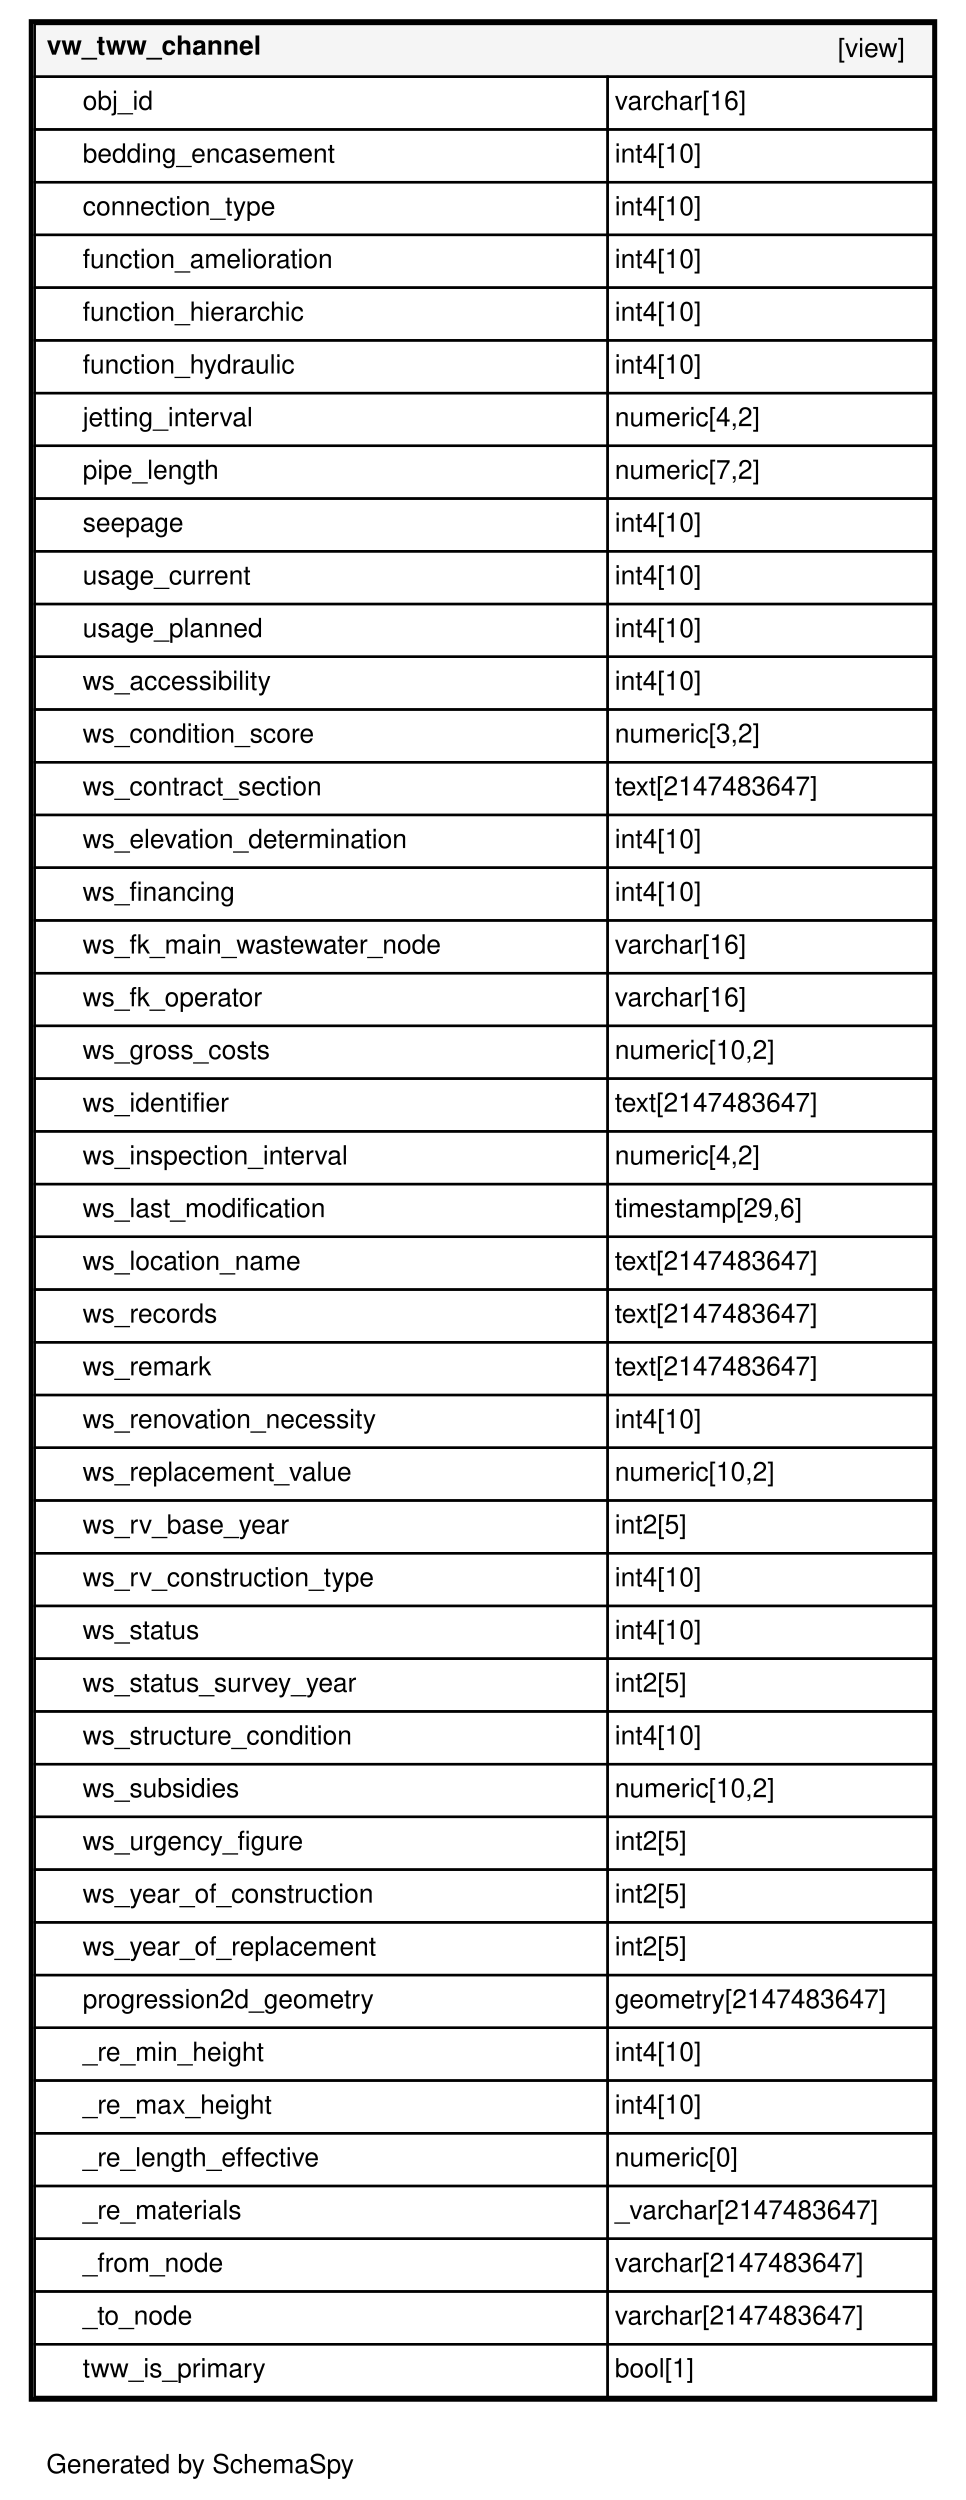
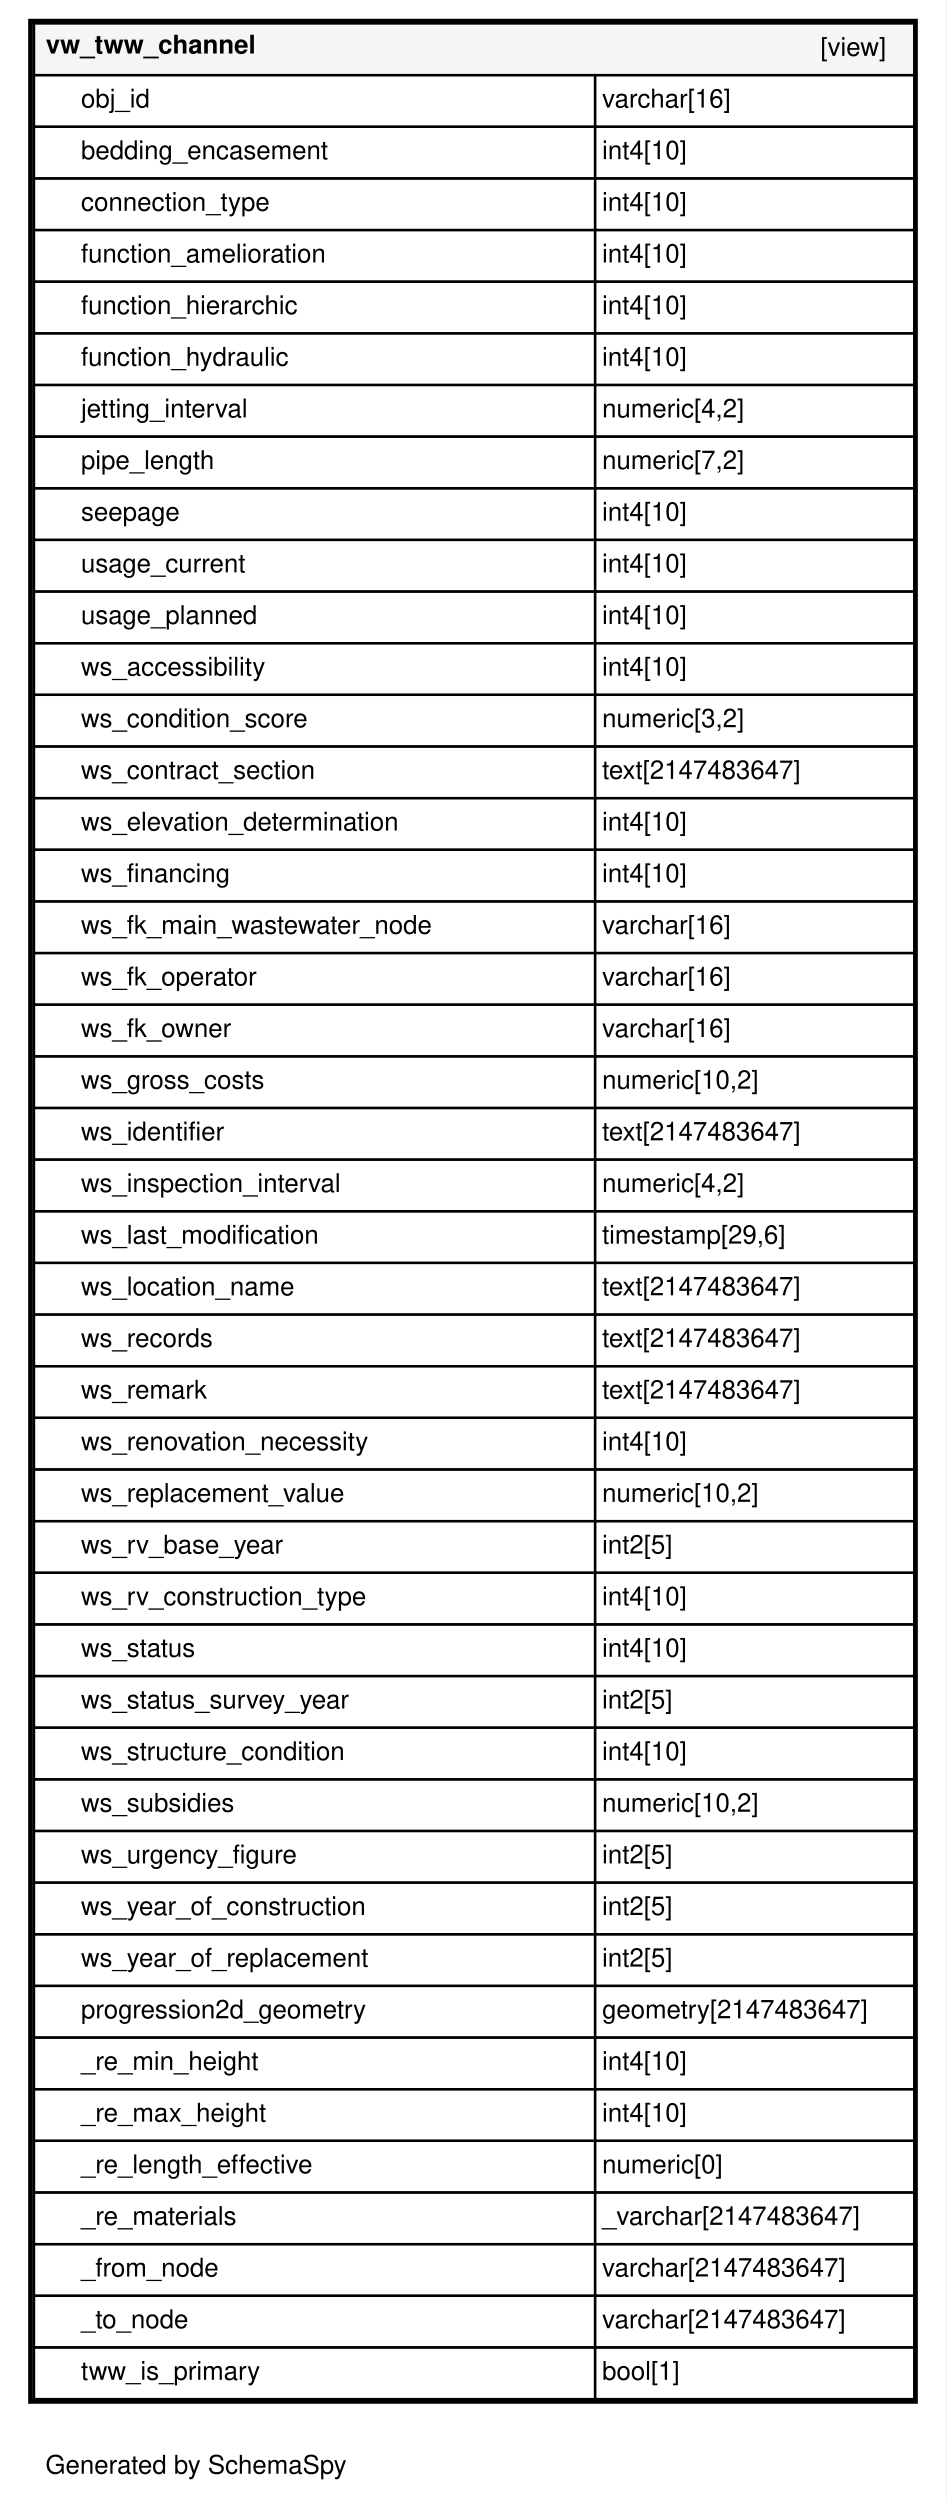
- <svg xmlns="http://www.w3.org/2000/svg" xmlns:xlink="http://www.w3.org/1999/xlink" width="403pt" height="1043pt" viewBox="0.00 0.00 403.00 1043.00">
-   <g id="graph0" class="graph" transform="scale(1 1) rotate(0) translate(4 1039)">
-     <polygon fill="#ffffff" stroke="transparent" points="-4,4 -4,-1039 399,-1039 399,4 -4,4" />
+ <svg xmlns="http://www.w3.org/2000/svg" xmlns:xlink="http://www.w3.org/1999/xlink" width="403pt" height="1065pt" viewBox="0.00 0.00 403.00 1065.00">
+   <g id="graph0" class="graph" transform="scale(1 1) rotate(0) translate(4 1061)">
+     <polygon fill="#ffffff" stroke="transparent" points="-4,4 -4,-1061 399,-1061 399,4 -4,4" />
    <text text-anchor="middle" x="79.5" y="-7.2" font-family="Helvetica,sans-Serif" font-size="11.00">Generated by SchemaSpy</text>
    <g id="node1" class="node">
      <g id="a_node1">
        <a xlink:href="../../tables/vw_tww_channel.html" xlink:title="vw_tww_channel" target="_top">
-           <polygon fill="#ffffff" stroke="transparent" points="8,-37 8,-1031 387,-1031 387,-37 8,-37" />
-           <polygon fill="#f5f5f5" stroke="transparent" points="10.5,-1007 10.5,-1029 385.5,-1029 385.5,-1007 10.5,-1007" />
-           <polygon fill="none" stroke="black" points="10.5,-1007 10.5,-1029 385.5,-1029 385.5,-1007 10.5,-1007" />
-           <text text-anchor="start" x="15.5" y="-1016.2" font-family="Helvetica,sans-Serif" font-weight="bold" font-size="11.00">vw_tww_channel</text>
-           <text text-anchor="start" x="345.5" y="-1015.2" font-family="Helvetica,sans-Serif" font-size="11.00">[view]</text>
+           <polygon fill="#ffffff" stroke="transparent" points="8,-37 8,-1053 387,-1053 387,-37 8,-37" />
+           <polygon fill="#f5f5f5" stroke="transparent" points="10.5,-1029 10.5,-1051 385.5,-1051 385.5,-1029 10.5,-1029" />
+           <polygon fill="none" stroke="black" points="10.5,-1029 10.5,-1051 385.5,-1051 385.5,-1029 10.5,-1029" />
+           <text text-anchor="start" x="15.5" y="-1038.2" font-family="Helvetica,sans-Serif" font-weight="bold" font-size="11.00">vw_tww_channel</text>
+           <text text-anchor="start" x="345.5" y="-1037.2" font-family="Helvetica,sans-Serif" font-size="11.00">[view]</text>
+           <polygon fill="none" stroke="black" points="10.5,-1007 10.5,-1029 249.5,-1029 249.5,-1007 10.5,-1007" />
+           <text text-anchor="start" x="30.5" y="-1015.2" font-family="Helvetica,sans-Serif" font-size="11.00">obj_id</text>
+           <polygon fill="none" stroke="black" points="249.5,-1007 249.5,-1029 385.5,-1029 385.5,-1007 249.5,-1007" />
+           <text text-anchor="start" x="252.5" y="-1015.2" font-family="Helvetica,sans-Serif" font-size="11.00">varchar[16]</text>
          <polygon fill="none" stroke="black" points="10.5,-985 10.5,-1007 249.5,-1007 249.5,-985 10.5,-985" />
-           <text text-anchor="start" x="30.5" y="-993.2" font-family="Helvetica,sans-Serif" font-size="11.00">obj_id</text>
+           <text text-anchor="start" x="30.5" y="-993.2" font-family="Helvetica,sans-Serif" font-size="11.00">bedding_encasement</text>
          <polygon fill="none" stroke="black" points="249.5,-985 249.5,-1007 385.5,-1007 385.5,-985 249.5,-985" />
-           <text text-anchor="start" x="252.5" y="-993.2" font-family="Helvetica,sans-Serif" font-size="11.00">varchar[16]</text>
+           <text text-anchor="start" x="252.5" y="-993.2" font-family="Helvetica,sans-Serif" font-size="11.00">int4[10]</text>
          <polygon fill="none" stroke="black" points="10.5,-963 10.5,-985 249.5,-985 249.5,-963 10.5,-963" />
-           <text text-anchor="start" x="30.5" y="-971.2" font-family="Helvetica,sans-Serif" font-size="11.00">bedding_encasement</text>
+           <text text-anchor="start" x="30.5" y="-971.2" font-family="Helvetica,sans-Serif" font-size="11.00">connection_type</text>
          <polygon fill="none" stroke="black" points="249.5,-963 249.5,-985 385.5,-985 385.5,-963 249.5,-963" />
          <text text-anchor="start" x="252.5" y="-971.2" font-family="Helvetica,sans-Serif" font-size="11.00">int4[10]</text>
          <polygon fill="none" stroke="black" points="10.5,-941 10.5,-963 249.5,-963 249.5,-941 10.5,-941" />
-           <text text-anchor="start" x="30.5" y="-949.2" font-family="Helvetica,sans-Serif" font-size="11.00">connection_type</text>
+           <text text-anchor="start" x="30.5" y="-949.2" font-family="Helvetica,sans-Serif" font-size="11.00">function_amelioration</text>
          <polygon fill="none" stroke="black" points="249.5,-941 249.5,-963 385.5,-963 385.5,-941 249.5,-941" />
          <text text-anchor="start" x="252.5" y="-949.2" font-family="Helvetica,sans-Serif" font-size="11.00">int4[10]</text>
          <polygon fill="none" stroke="black" points="10.5,-919 10.5,-941 249.5,-941 249.5,-919 10.5,-919" />
-           <text text-anchor="start" x="30.5" y="-927.2" font-family="Helvetica,sans-Serif" font-size="11.00">function_amelioration</text>
+           <text text-anchor="start" x="30.5" y="-927.2" font-family="Helvetica,sans-Serif" font-size="11.00">function_hierarchic</text>
          <polygon fill="none" stroke="black" points="249.5,-919 249.5,-941 385.5,-941 385.5,-919 249.5,-919" />
          <text text-anchor="start" x="252.5" y="-927.2" font-family="Helvetica,sans-Serif" font-size="11.00">int4[10]</text>
          <polygon fill="none" stroke="black" points="10.5,-897 10.5,-919 249.5,-919 249.5,-897 10.5,-897" />
-           <text text-anchor="start" x="30.5" y="-905.2" font-family="Helvetica,sans-Serif" font-size="11.00">function_hierarchic</text>
+           <text text-anchor="start" x="30.5" y="-905.2" font-family="Helvetica,sans-Serif" font-size="11.00">function_hydraulic</text>
          <polygon fill="none" stroke="black" points="249.5,-897 249.5,-919 385.5,-919 385.5,-897 249.5,-897" />
          <text text-anchor="start" x="252.5" y="-905.2" font-family="Helvetica,sans-Serif" font-size="11.00">int4[10]</text>
          <polygon fill="none" stroke="black" points="10.5,-875 10.5,-897 249.5,-897 249.5,-875 10.5,-875" />
-           <text text-anchor="start" x="30.5" y="-883.2" font-family="Helvetica,sans-Serif" font-size="11.00">function_hydraulic</text>
+           <text text-anchor="start" x="30.5" y="-883.2" font-family="Helvetica,sans-Serif" font-size="11.00">jetting_interval</text>
          <polygon fill="none" stroke="black" points="249.5,-875 249.5,-897 385.5,-897 385.5,-875 249.5,-875" />
-           <text text-anchor="start" x="252.5" y="-883.2" font-family="Helvetica,sans-Serif" font-size="11.00">int4[10]</text>
+           <text text-anchor="start" x="252.5" y="-883.2" font-family="Helvetica,sans-Serif" font-size="11.00">numeric[4,2]</text>
          <polygon fill="none" stroke="black" points="10.5,-853 10.5,-875 249.5,-875 249.5,-853 10.5,-853" />
-           <text text-anchor="start" x="30.5" y="-861.2" font-family="Helvetica,sans-Serif" font-size="11.00">jetting_interval</text>
+           <text text-anchor="start" x="30.5" y="-861.2" font-family="Helvetica,sans-Serif" font-size="11.00">pipe_length</text>
          <polygon fill="none" stroke="black" points="249.5,-853 249.5,-875 385.5,-875 385.5,-853 249.5,-853" />
-           <text text-anchor="start" x="252.5" y="-861.2" font-family="Helvetica,sans-Serif" font-size="11.00">numeric[4,2]</text>
+           <text text-anchor="start" x="252.5" y="-861.2" font-family="Helvetica,sans-Serif" font-size="11.00">numeric[7,2]</text>
          <polygon fill="none" stroke="black" points="10.5,-831 10.5,-853 249.5,-853 249.5,-831 10.5,-831" />
-           <text text-anchor="start" x="30.5" y="-839.2" font-family="Helvetica,sans-Serif" font-size="11.00">pipe_length</text>
+           <text text-anchor="start" x="30.5" y="-839.2" font-family="Helvetica,sans-Serif" font-size="11.00">seepage</text>
          <polygon fill="none" stroke="black" points="249.5,-831 249.5,-853 385.5,-853 385.5,-831 249.5,-831" />
-           <text text-anchor="start" x="252.5" y="-839.2" font-family="Helvetica,sans-Serif" font-size="11.00">numeric[7,2]</text>
+           <text text-anchor="start" x="252.5" y="-839.2" font-family="Helvetica,sans-Serif" font-size="11.00">int4[10]</text>
          <polygon fill="none" stroke="black" points="10.5,-809 10.5,-831 249.5,-831 249.5,-809 10.5,-809" />
-           <text text-anchor="start" x="30.5" y="-817.2" font-family="Helvetica,sans-Serif" font-size="11.00">seepage</text>
+           <text text-anchor="start" x="30.5" y="-817.2" font-family="Helvetica,sans-Serif" font-size="11.00">usage_current</text>
          <polygon fill="none" stroke="black" points="249.5,-809 249.5,-831 385.5,-831 385.5,-809 249.5,-809" />
          <text text-anchor="start" x="252.5" y="-817.2" font-family="Helvetica,sans-Serif" font-size="11.00">int4[10]</text>
          <polygon fill="none" stroke="black" points="10.5,-787 10.5,-809 249.5,-809 249.5,-787 10.5,-787" />
-           <text text-anchor="start" x="30.5" y="-795.2" font-family="Helvetica,sans-Serif" font-size="11.00">usage_current</text>
+           <text text-anchor="start" x="30.5" y="-795.2" font-family="Helvetica,sans-Serif" font-size="11.00">usage_planned</text>
          <polygon fill="none" stroke="black" points="249.5,-787 249.5,-809 385.5,-809 385.5,-787 249.5,-787" />
          <text text-anchor="start" x="252.5" y="-795.2" font-family="Helvetica,sans-Serif" font-size="11.00">int4[10]</text>
          <polygon fill="none" stroke="black" points="10.5,-765 10.5,-787 249.5,-787 249.5,-765 10.5,-765" />
-           <text text-anchor="start" x="30.5" y="-773.2" font-family="Helvetica,sans-Serif" font-size="11.00">usage_planned</text>
+           <text text-anchor="start" x="30.5" y="-773.2" font-family="Helvetica,sans-Serif" font-size="11.00">ws_accessibility</text>
          <polygon fill="none" stroke="black" points="249.5,-765 249.5,-787 385.5,-787 385.5,-765 249.5,-765" />
          <text text-anchor="start" x="252.5" y="-773.2" font-family="Helvetica,sans-Serif" font-size="11.00">int4[10]</text>
          <polygon fill="none" stroke="black" points="10.5,-743 10.5,-765 249.5,-765 249.5,-743 10.5,-743" />
-           <text text-anchor="start" x="30.5" y="-751.2" font-family="Helvetica,sans-Serif" font-size="11.00">ws_accessibility</text>
+           <text text-anchor="start" x="30.5" y="-751.2" font-family="Helvetica,sans-Serif" font-size="11.00">ws_condition_score</text>
          <polygon fill="none" stroke="black" points="249.5,-743 249.5,-765 385.5,-765 385.5,-743 249.5,-743" />
-           <text text-anchor="start" x="252.5" y="-751.2" font-family="Helvetica,sans-Serif" font-size="11.00">int4[10]</text>
+           <text text-anchor="start" x="252.5" y="-751.2" font-family="Helvetica,sans-Serif" font-size="11.00">numeric[3,2]</text>
          <polygon fill="none" stroke="black" points="10.5,-721 10.5,-743 249.5,-743 249.5,-721 10.5,-721" />
-           <text text-anchor="start" x="30.5" y="-729.2" font-family="Helvetica,sans-Serif" font-size="11.00">ws_condition_score</text>
+           <text text-anchor="start" x="30.5" y="-729.2" font-family="Helvetica,sans-Serif" font-size="11.00">ws_contract_section</text>
          <polygon fill="none" stroke="black" points="249.5,-721 249.5,-743 385.5,-743 385.5,-721 249.5,-721" />
-           <text text-anchor="start" x="252.5" y="-729.2" font-family="Helvetica,sans-Serif" font-size="11.00">numeric[3,2]</text>
+           <text text-anchor="start" x="252.5" y="-729.2" font-family="Helvetica,sans-Serif" font-size="11.00">text[2147483647]</text>
          <polygon fill="none" stroke="black" points="10.5,-699 10.5,-721 249.5,-721 249.5,-699 10.5,-699" />
-           <text text-anchor="start" x="30.5" y="-707.2" font-family="Helvetica,sans-Serif" font-size="11.00">ws_contract_section</text>
+           <text text-anchor="start" x="30.5" y="-707.2" font-family="Helvetica,sans-Serif" font-size="11.00">ws_elevation_determination</text>
          <polygon fill="none" stroke="black" points="249.5,-699 249.5,-721 385.5,-721 385.5,-699 249.5,-699" />
-           <text text-anchor="start" x="252.5" y="-707.2" font-family="Helvetica,sans-Serif" font-size="11.00">text[2147483647]</text>
+           <text text-anchor="start" x="252.5" y="-707.2" font-family="Helvetica,sans-Serif" font-size="11.00">int4[10]</text>
          <polygon fill="none" stroke="black" points="10.5,-677 10.5,-699 249.5,-699 249.5,-677 10.5,-677" />
-           <text text-anchor="start" x="30.5" y="-685.2" font-family="Helvetica,sans-Serif" font-size="11.00">ws_elevation_determination</text>
+           <text text-anchor="start" x="30.5" y="-685.2" font-family="Helvetica,sans-Serif" font-size="11.00">ws_financing</text>
          <polygon fill="none" stroke="black" points="249.5,-677 249.5,-699 385.5,-699 385.5,-677 249.5,-677" />
          <text text-anchor="start" x="252.5" y="-685.2" font-family="Helvetica,sans-Serif" font-size="11.00">int4[10]</text>
          <polygon fill="none" stroke="black" points="10.5,-655 10.5,-677 249.5,-677 249.5,-655 10.5,-655" />
-           <text text-anchor="start" x="30.5" y="-663.2" font-family="Helvetica,sans-Serif" font-size="11.00">ws_financing</text>
+           <text text-anchor="start" x="30.5" y="-663.2" font-family="Helvetica,sans-Serif" font-size="11.00">ws_fk_main_wastewater_node</text>
          <polygon fill="none" stroke="black" points="249.5,-655 249.5,-677 385.5,-677 385.5,-655 249.5,-655" />
-           <text text-anchor="start" x="252.5" y="-663.2" font-family="Helvetica,sans-Serif" font-size="11.00">int4[10]</text>
+           <text text-anchor="start" x="252.5" y="-663.2" font-family="Helvetica,sans-Serif" font-size="11.00">varchar[16]</text>
          <polygon fill="none" stroke="black" points="10.5,-633 10.5,-655 249.5,-655 249.5,-633 10.5,-633" />
-           <text text-anchor="start" x="30.5" y="-641.2" font-family="Helvetica,sans-Serif" font-size="11.00">ws_fk_main_wastewater_node</text>
+           <text text-anchor="start" x="30.5" y="-641.2" font-family="Helvetica,sans-Serif" font-size="11.00">ws_fk_operator</text>
          <polygon fill="none" stroke="black" points="249.5,-633 249.5,-655 385.5,-655 385.5,-633 249.5,-633" />
          <text text-anchor="start" x="252.5" y="-641.2" font-family="Helvetica,sans-Serif" font-size="11.00">varchar[16]</text>
          <polygon fill="none" stroke="black" points="10.5,-611 10.5,-633 249.5,-633 249.5,-611 10.5,-611" />
-           <text text-anchor="start" x="30.5" y="-619.2" font-family="Helvetica,sans-Serif" font-size="11.00">ws_fk_operator</text>
+           <text text-anchor="start" x="30.5" y="-619.2" font-family="Helvetica,sans-Serif" font-size="11.00">ws_fk_owner</text>
          <polygon fill="none" stroke="black" points="249.5,-611 249.5,-633 385.5,-633 385.5,-611 249.5,-611" />
          <text text-anchor="start" x="252.5" y="-619.2" font-family="Helvetica,sans-Serif" font-size="11.00">varchar[16]</text>
          <polygon fill="none" stroke="black" points="10.5,-589 10.5,-611 249.5,-611 249.5,-589 10.5,-589" />
          <text text-anchor="start" x="30.5" y="-597.2" font-family="Helvetica,sans-Serif" font-size="11.00">ws_gross_costs</text>
          <polygon fill="none" stroke="black" points="249.5,-589 249.5,-611 385.5,-611 385.5,-589 249.5,-589" />
          <text text-anchor="start" x="252.5" y="-597.2" font-family="Helvetica,sans-Serif" font-size="11.00">numeric[10,2]</text>
          <polygon fill="none" stroke="black" points="10.5,-567 10.5,-589 249.5,-589 249.5,-567 10.5,-567" />
          <text text-anchor="start" x="30.5" y="-575.2" font-family="Helvetica,sans-Serif" font-size="11.00">ws_identifier</text>
          <polygon fill="none" stroke="black" points="249.5,-567 249.5,-589 385.5,-589 385.5,-567 249.5,-567" />
          <text text-anchor="start" x="252.5" y="-575.2" font-family="Helvetica,sans-Serif" font-size="11.00">text[2147483647]</text>
          <polygon fill="none" stroke="black" points="10.5,-545 10.5,-567 249.5,-567 249.5,-545 10.5,-545" />
          <text text-anchor="start" x="30.5" y="-553.2" font-family="Helvetica,sans-Serif" font-size="11.00">ws_inspection_interval</text>
          <polygon fill="none" stroke="black" points="249.5,-545 249.5,-567 385.5,-567 385.5,-545 249.5,-545" />
          <text text-anchor="start" x="252.5" y="-553.2" font-family="Helvetica,sans-Serif" font-size="11.00">numeric[4,2]</text>
          <polygon fill="none" stroke="black" points="10.5,-523 10.5,-545 249.5,-545 249.5,-523 10.5,-523" />
          <text text-anchor="start" x="30.5" y="-531.2" font-family="Helvetica,sans-Serif" font-size="11.00">ws_last_modification</text>
          <polygon fill="none" stroke="black" points="249.5,-523 249.5,-545 385.5,-545 385.5,-523 249.5,-523" />
          <text text-anchor="start" x="252.5" y="-531.2" font-family="Helvetica,sans-Serif" font-size="11.00">timestamp[29,6]</text>
          <polygon fill="none" stroke="black" points="10.5,-501 10.5,-523 249.5,-523 249.5,-501 10.5,-501" />
          <text text-anchor="start" x="30.5" y="-509.2" font-family="Helvetica,sans-Serif" font-size="11.00">ws_location_name</text>
          <polygon fill="none" stroke="black" points="249.5,-501 249.5,-523 385.5,-523 385.5,-501 249.5,-501" />
          <text text-anchor="start" x="252.5" y="-509.2" font-family="Helvetica,sans-Serif" font-size="11.00">text[2147483647]</text>
          <polygon fill="none" stroke="black" points="10.5,-479 10.5,-501 249.5,-501 249.5,-479 10.5,-479" />
          <text text-anchor="start" x="30.5" y="-487.2" font-family="Helvetica,sans-Serif" font-size="11.00">ws_records</text>
          <polygon fill="none" stroke="black" points="249.5,-479 249.5,-501 385.5,-501 385.5,-479 249.5,-479" />
          <text text-anchor="start" x="252.5" y="-487.2" font-family="Helvetica,sans-Serif" font-size="11.00">text[2147483647]</text>
          <polygon fill="none" stroke="black" points="10.5,-457 10.5,-479 249.5,-479 249.5,-457 10.5,-457" />
          <text text-anchor="start" x="30.5" y="-465.2" font-family="Helvetica,sans-Serif" font-size="11.00">ws_remark</text>
          <polygon fill="none" stroke="black" points="249.5,-457 249.5,-479 385.5,-479 385.5,-457 249.5,-457" />
          <text text-anchor="start" x="252.5" y="-465.2" font-family="Helvetica,sans-Serif" font-size="11.00">text[2147483647]</text>
          <polygon fill="none" stroke="black" points="10.5,-435 10.5,-457 249.5,-457 249.5,-435 10.5,-435" />
          <text text-anchor="start" x="30.5" y="-443.2" font-family="Helvetica,sans-Serif" font-size="11.00">ws_renovation_necessity</text>
          <polygon fill="none" stroke="black" points="249.5,-435 249.5,-457 385.5,-457 385.5,-435 249.5,-435" />
          <text text-anchor="start" x="252.5" y="-443.2" font-family="Helvetica,sans-Serif" font-size="11.00">int4[10]</text>
          <polygon fill="none" stroke="black" points="10.5,-413 10.5,-435 249.5,-435 249.5,-413 10.5,-413" />
          <text text-anchor="start" x="30.5" y="-421.2" font-family="Helvetica,sans-Serif" font-size="11.00">ws_replacement_value</text>
          <polygon fill="none" stroke="black" points="249.5,-413 249.5,-435 385.5,-435 385.5,-413 249.5,-413" />
          <text text-anchor="start" x="252.5" y="-421.2" font-family="Helvetica,sans-Serif" font-size="11.00">numeric[10,2]</text>
          <polygon fill="none" stroke="black" points="10.5,-391 10.5,-413 249.5,-413 249.5,-391 10.5,-391" />
          <text text-anchor="start" x="30.5" y="-399.2" font-family="Helvetica,sans-Serif" font-size="11.00">ws_rv_base_year</text>
          <polygon fill="none" stroke="black" points="249.5,-391 249.5,-413 385.5,-413 385.5,-391 249.5,-391" />
          <text text-anchor="start" x="252.5" y="-399.2" font-family="Helvetica,sans-Serif" font-size="11.00">int2[5]</text>
          <polygon fill="none" stroke="black" points="10.5,-369 10.5,-391 249.5,-391 249.5,-369 10.5,-369" />
          <text text-anchor="start" x="30.5" y="-377.2" font-family="Helvetica,sans-Serif" font-size="11.00">ws_rv_construction_type</text>
          <polygon fill="none" stroke="black" points="249.5,-369 249.5,-391 385.5,-391 385.5,-369 249.5,-369" />
          <text text-anchor="start" x="252.5" y="-377.2" font-family="Helvetica,sans-Serif" font-size="11.00">int4[10]</text>
          <polygon fill="none" stroke="black" points="10.5,-347 10.5,-369 249.5,-369 249.5,-347 10.5,-347" />
          <text text-anchor="start" x="30.5" y="-355.2" font-family="Helvetica,sans-Serif" font-size="11.00">ws_status</text>
          <polygon fill="none" stroke="black" points="249.5,-347 249.5,-369 385.5,-369 385.5,-347 249.5,-347" />
          <text text-anchor="start" x="252.5" y="-355.2" font-family="Helvetica,sans-Serif" font-size="11.00">int4[10]</text>
          <polygon fill="none" stroke="black" points="10.5,-325 10.5,-347 249.5,-347 249.5,-325 10.5,-325" />
          <text text-anchor="start" x="30.5" y="-333.2" font-family="Helvetica,sans-Serif" font-size="11.00">ws_status_survey_year</text>
          <polygon fill="none" stroke="black" points="249.5,-325 249.5,-347 385.5,-347 385.5,-325 249.5,-325" />
          <text text-anchor="start" x="252.5" y="-333.2" font-family="Helvetica,sans-Serif" font-size="11.00">int2[5]</text>
          <polygon fill="none" stroke="black" points="10.5,-303 10.5,-325 249.5,-325 249.5,-303 10.5,-303" />
          <text text-anchor="start" x="30.5" y="-311.2" font-family="Helvetica,sans-Serif" font-size="11.00">ws_structure_condition</text>
          <polygon fill="none" stroke="black" points="249.5,-303 249.5,-325 385.5,-325 385.5,-303 249.5,-303" />
          <text text-anchor="start" x="252.5" y="-311.2" font-family="Helvetica,sans-Serif" font-size="11.00">int4[10]</text>
          <polygon fill="none" stroke="black" points="10.5,-281 10.5,-303 249.5,-303 249.5,-281 10.5,-281" />
          <text text-anchor="start" x="30.5" y="-289.2" font-family="Helvetica,sans-Serif" font-size="11.00">ws_subsidies</text>
          <polygon fill="none" stroke="black" points="249.5,-281 249.5,-303 385.5,-303 385.5,-281 249.5,-281" />
          <text text-anchor="start" x="252.5" y="-289.2" font-family="Helvetica,sans-Serif" font-size="11.00">numeric[10,2]</text>
          <polygon fill="none" stroke="black" points="10.5,-259 10.5,-281 249.5,-281 249.5,-259 10.5,-259" />
          <text text-anchor="start" x="30.5" y="-267.2" font-family="Helvetica,sans-Serif" font-size="11.00">ws_urgency_figure</text>
          <polygon fill="none" stroke="black" points="249.5,-259 249.5,-281 385.5,-281 385.5,-259 249.5,-259" />
          <text text-anchor="start" x="252.5" y="-267.2" font-family="Helvetica,sans-Serif" font-size="11.00">int2[5]</text>
          <polygon fill="none" stroke="black" points="10.5,-237 10.5,-259 249.5,-259 249.5,-237 10.5,-237" />
          <text text-anchor="start" x="30.5" y="-245.2" font-family="Helvetica,sans-Serif" font-size="11.00">ws_year_of_construction</text>
          <polygon fill="none" stroke="black" points="249.5,-237 249.5,-259 385.5,-259 385.5,-237 249.5,-237" />
          <text text-anchor="start" x="252.5" y="-245.2" font-family="Helvetica,sans-Serif" font-size="11.00">int2[5]</text>
          <polygon fill="none" stroke="black" points="10.5,-215 10.5,-237 249.5,-237 249.5,-215 10.5,-215" />
          <text text-anchor="start" x="30.5" y="-223.2" font-family="Helvetica,sans-Serif" font-size="11.00">ws_year_of_replacement</text>
          <polygon fill="none" stroke="black" points="249.5,-215 249.5,-237 385.5,-237 385.5,-215 249.5,-215" />
          <text text-anchor="start" x="252.5" y="-223.2" font-family="Helvetica,sans-Serif" font-size="11.00">int2[5]</text>
          <polygon fill="none" stroke="black" points="10.5,-193 10.5,-215 249.5,-215 249.5,-193 10.5,-193" />
          <text text-anchor="start" x="30.5" y="-201.2" font-family="Helvetica,sans-Serif" font-size="11.00">progression2d_geometry</text>
          <polygon fill="none" stroke="black" points="249.5,-193 249.5,-215 385.5,-215 385.5,-193 249.5,-193" />
          <text text-anchor="start" x="252.5" y="-201.2" font-family="Helvetica,sans-Serif" font-size="11.00">geometry[2147483647]</text>
          <polygon fill="none" stroke="black" points="10.5,-171 10.5,-193 249.5,-193 249.5,-171 10.5,-171" />
          <text text-anchor="start" x="30.5" y="-179.2" font-family="Helvetica,sans-Serif" font-size="11.00">_re_min_height</text>
          <polygon fill="none" stroke="black" points="249.5,-171 249.5,-193 385.5,-193 385.5,-171 249.5,-171" />
          <text text-anchor="start" x="252.5" y="-179.2" font-family="Helvetica,sans-Serif" font-size="11.00">int4[10]</text>
          <polygon fill="none" stroke="black" points="10.5,-149 10.5,-171 249.5,-171 249.5,-149 10.5,-149" />
          <text text-anchor="start" x="30.5" y="-157.2" font-family="Helvetica,sans-Serif" font-size="11.00">_re_max_height</text>
          <polygon fill="none" stroke="black" points="249.5,-149 249.5,-171 385.5,-171 385.5,-149 249.5,-149" />
          <text text-anchor="start" x="252.5" y="-157.2" font-family="Helvetica,sans-Serif" font-size="11.00">int4[10]</text>
          <polygon fill="none" stroke="black" points="10.5,-127 10.5,-149 249.5,-149 249.5,-127 10.5,-127" />
          <text text-anchor="start" x="30.5" y="-135.2" font-family="Helvetica,sans-Serif" font-size="11.00">_re_length_effective</text>
          <polygon fill="none" stroke="black" points="249.5,-127 249.5,-149 385.5,-149 385.5,-127 249.5,-127" />
          <text text-anchor="start" x="252.5" y="-135.2" font-family="Helvetica,sans-Serif" font-size="11.00">numeric[0]</text>
          <polygon fill="none" stroke="black" points="10.5,-105 10.5,-127 249.5,-127 249.5,-105 10.5,-105" />
          <text text-anchor="start" x="30.5" y="-113.2" font-family="Helvetica,sans-Serif" font-size="11.00">_re_materials</text>
          <polygon fill="none" stroke="black" points="249.5,-105 249.5,-127 385.5,-127 385.5,-105 249.5,-105" />
          <text text-anchor="start" x="252.5" y="-113.2" font-family="Helvetica,sans-Serif" font-size="11.00">_varchar[2147483647]</text>
          <polygon fill="none" stroke="black" points="10.5,-83 10.5,-105 249.5,-105 249.5,-83 10.5,-83" />
          <text text-anchor="start" x="30.5" y="-91.2" font-family="Helvetica,sans-Serif" font-size="11.00">_from_node</text>
          <polygon fill="none" stroke="black" points="249.5,-83 249.5,-105 385.5,-105 385.5,-83 249.5,-83" />
          <text text-anchor="start" x="252.5" y="-91.2" font-family="Helvetica,sans-Serif" font-size="11.00">varchar[2147483647]</text>
          <polygon fill="none" stroke="black" points="10.5,-61 10.5,-83 249.5,-83 249.5,-61 10.5,-61" />
          <text text-anchor="start" x="30.5" y="-69.2" font-family="Helvetica,sans-Serif" font-size="11.00">_to_node</text>
          <polygon fill="none" stroke="black" points="249.5,-61 249.5,-83 385.5,-83 385.5,-61 249.5,-61" />
          <text text-anchor="start" x="252.5" y="-69.2" font-family="Helvetica,sans-Serif" font-size="11.00">varchar[2147483647]</text>
          <polygon fill="none" stroke="black" points="10.5,-39 10.5,-61 249.5,-61 249.5,-39 10.5,-39" />
          <text text-anchor="start" x="30.5" y="-47.2" font-family="Helvetica,sans-Serif" font-size="11.00">tww_is_primary</text>
          <polygon fill="none" stroke="black" points="249.5,-39 249.5,-61 385.5,-61 385.5,-39 249.5,-39" />
          <text text-anchor="start" x="252.5" y="-47.2" font-family="Helvetica,sans-Serif" font-size="11.00">bool[1]</text>
-           <polygon fill="none" stroke="black" stroke-width="2" points="9,-38 9,-1030 386,-1030 386,-38 9,-38" />
+           <polygon fill="none" stroke="black" stroke-width="2" points="9,-38 9,-1052 386,-1052 386,-38 9,-38" />
        </a>
      </g>
    </g>
  </g>
</svg>
